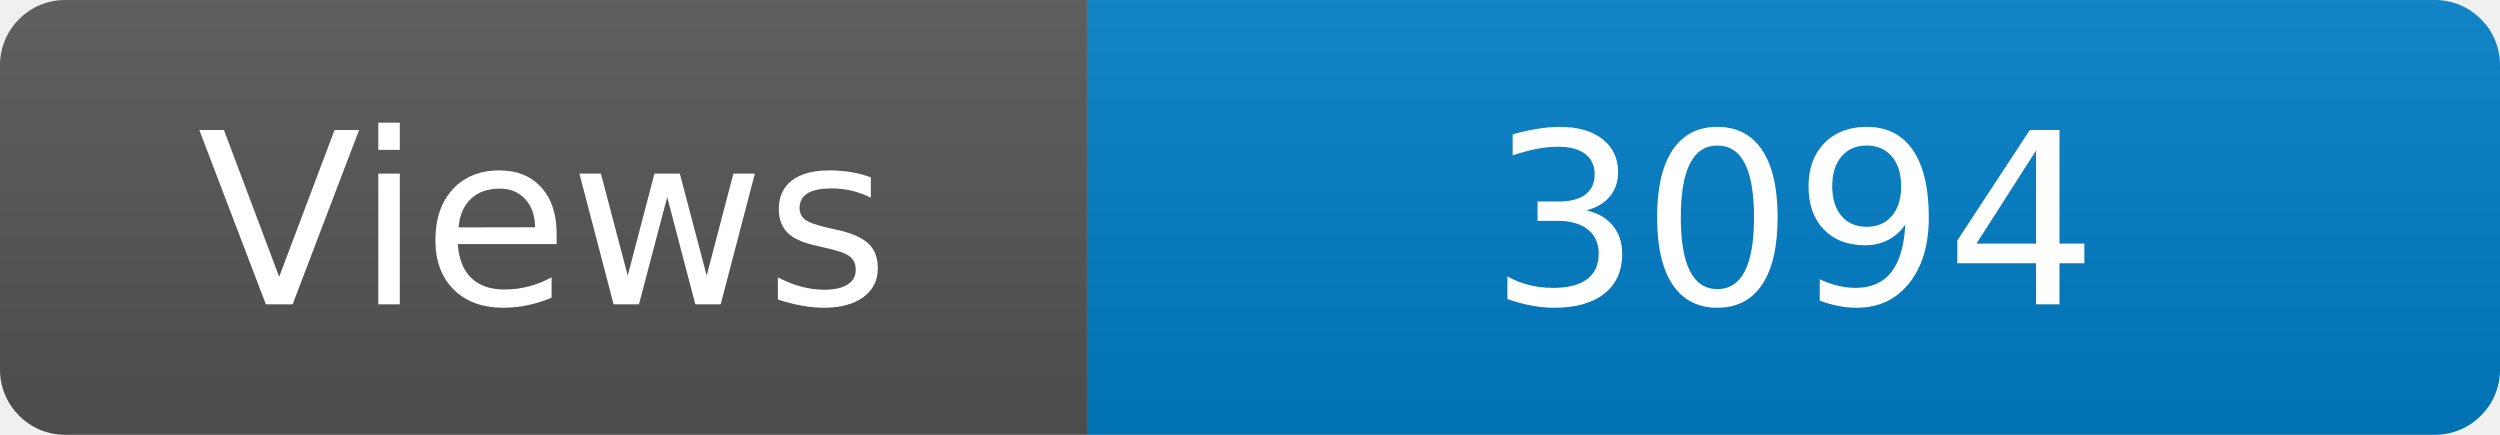
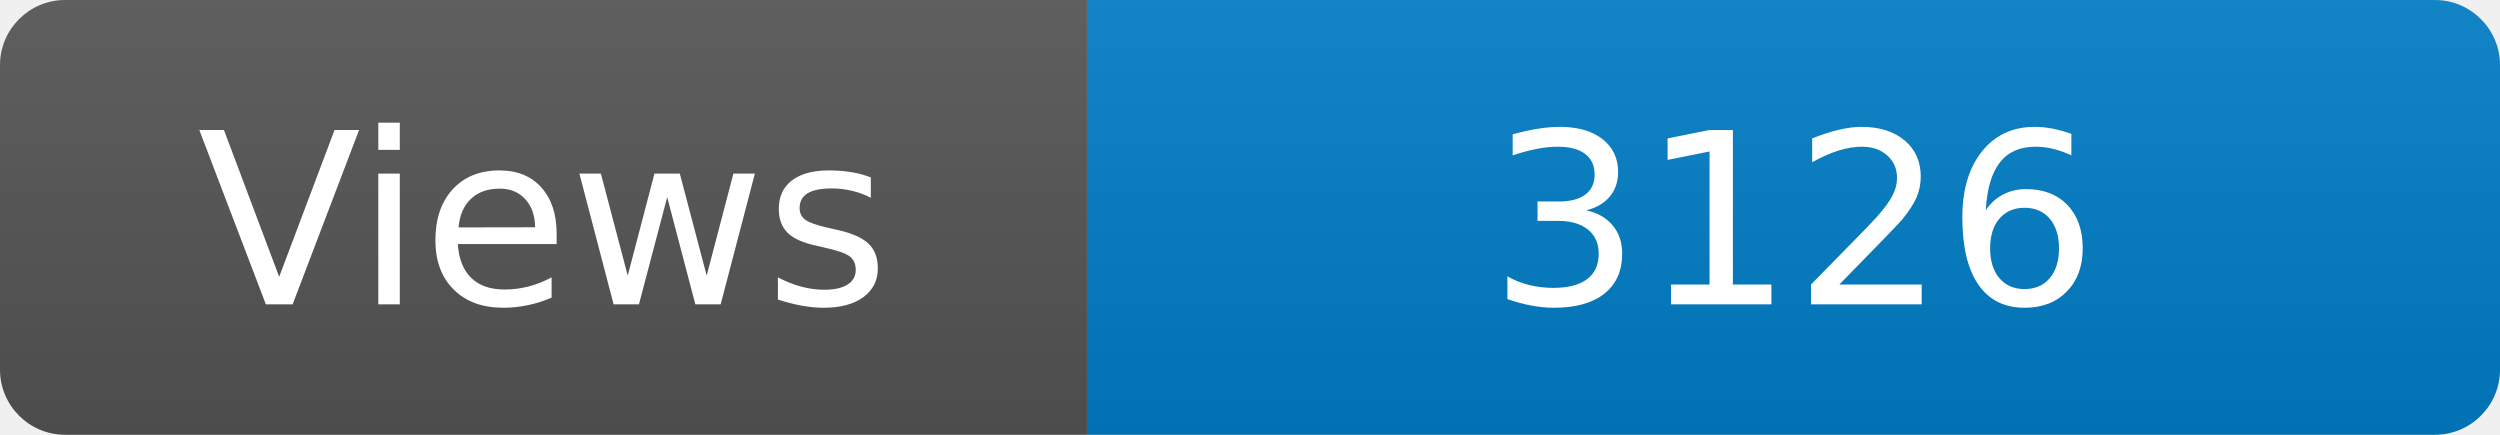
<svg xmlns="http://www.w3.org/2000/svg" width="115" height="20" role="img" aria-label="Maintained?: yes">
  <linearGradient id="s" x2="0" y2="100%">
    <stop offset="0" stop-color="#bbb" stop-opacity=".1" />
    <stop offset="1" stop-opacity=".1" />
  </linearGradient>
  <clipPath id="r">
    <rect width="115" height="20" rx="3" fill="#fff" />
  </clipPath>
  <g clip-path="url(#r)">
    <rect width="50" height="20" fill="#555" />
    <rect x="50" width="160" height="20" fill="#007ec6" />
    <rect width="115" height="20" fill="url(#s)" />
  </g>
  <g fill="#fff" text-anchor="middle" font-family="Verdana,Geneva,DejaVu Sans,sans-serif" font-size="110">
    <text x="250" y="140" transform="scale(.1)" fill="#fff">Views</text>
-     <text x="825" y="140" transform="scale(.1)" fill="#fff">3094</text>
+     <text x="825" y="140" transform="scale(.1)" fill="#fff">3126</text>
  </g>
</svg>
